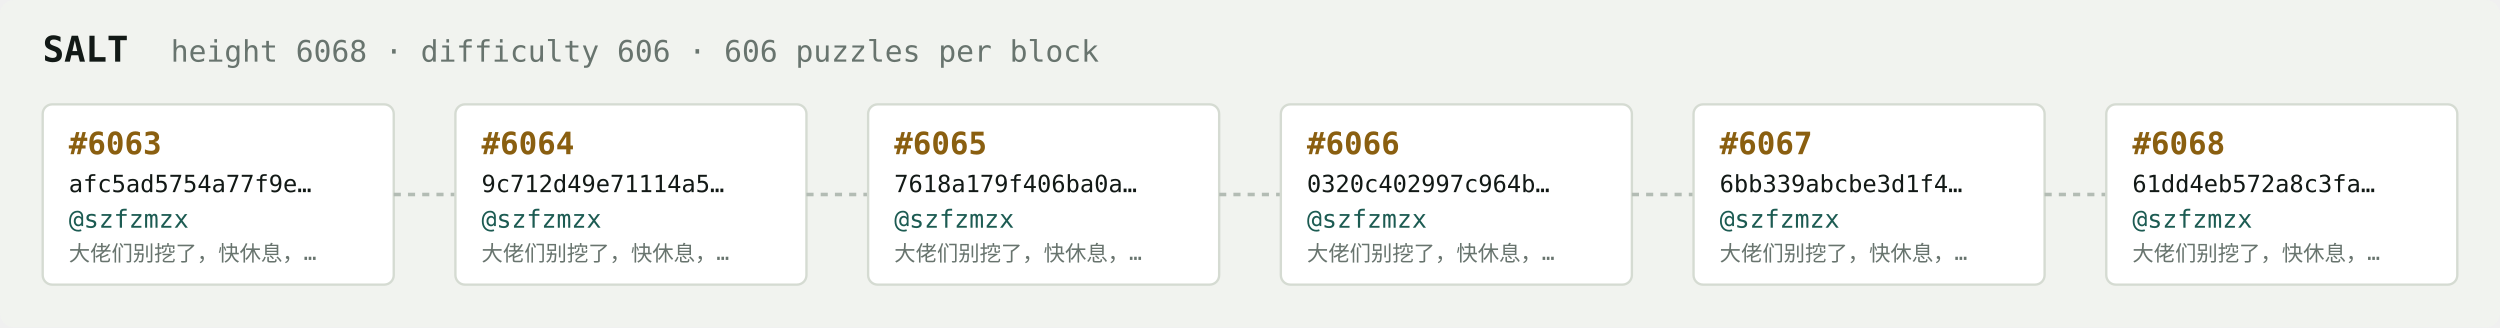
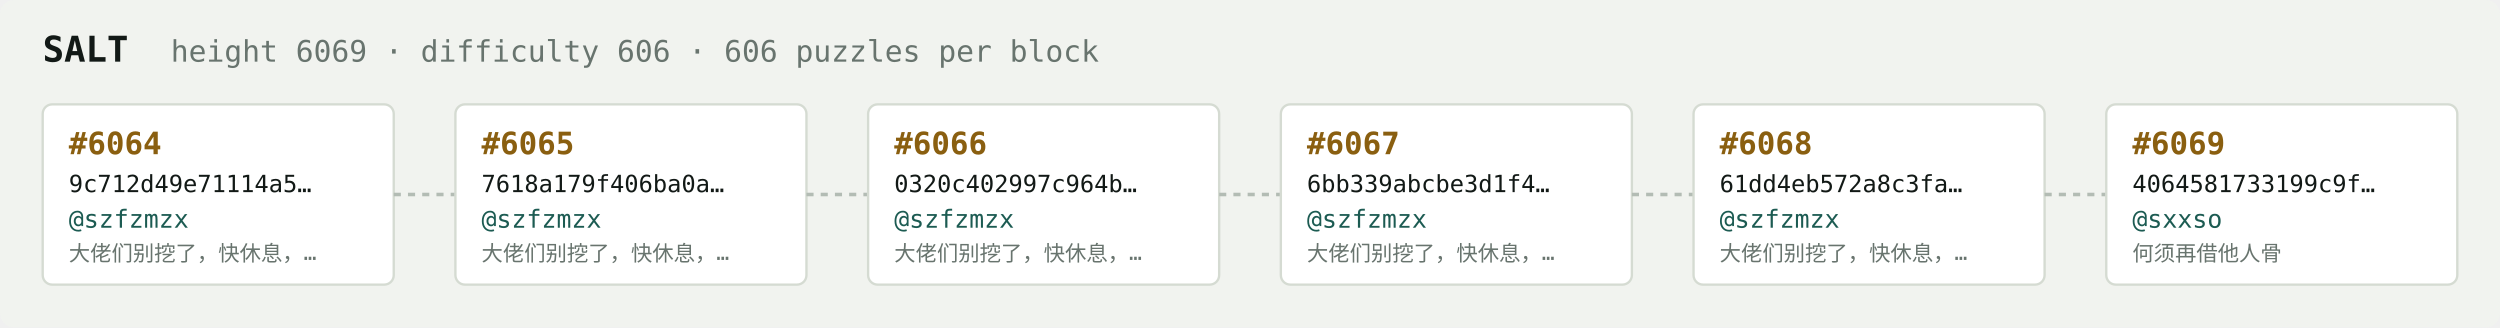
<svg xmlns="http://www.w3.org/2000/svg" width="1054" height="138" viewBox="0 0 1054 138" font-family="ui-monospace,SFMono-Regular,Menlo,monospace">
  <rect fill="#f1f3ef" width="1054" height="138" rx="6" />
  <text x="18" y="26" fill="#121916" font-size="15" font-weight="700">SALT</text>
-   <text x="72" y="26" fill="#68746e" font-size="12.5">height 6068 · difficulty 606 · 606 puzzles per block</text>
+   <text x="72" y="26" fill="#68746e" font-size="12.5">height 6069 · difficulty 606 · 606 puzzles per block</text>
  <rect x="18" y="44" width="148" height="76" rx="4" fill="#ffffff" stroke="#d5dbd2" stroke-width="1" />
-   <text x="29" y="65" fill="#8a5f10" font-size="13" font-weight="700">#6063</text>
-   <text x="29" y="81" fill="#121916" font-size="10">afc5ad5754a77f9e…</text>
+   <text x="29" y="65" fill="#8a5f10" font-size="13" font-weight="700">#6064</text>
+   <text x="29" y="81" fill="#121916" font-size="10">9c712d49e71114a5…</text>
  <text x="29" y="96" fill="#1c5b52" font-size="10.5">@szfzmzx</text>
  <text x="29" y="110" fill="#68746e" font-size="9">大佬们别挖了，快休息，…</text>
  <line x1="166" y1="82.0" x2="192" y2="82.0" stroke="#b3bcb4" stroke-width="1.5" stroke-dasharray="3 3" />
  <rect x="192" y="44" width="148" height="76" rx="4" fill="#ffffff" stroke="#d5dbd2" stroke-width="1" />
-   <text x="203" y="65" fill="#8a5f10" font-size="13" font-weight="700">#6064</text>
-   <text x="203" y="81" fill="#121916" font-size="10">9c712d49e71114a5…</text>
+   <text x="203" y="65" fill="#8a5f10" font-size="13" font-weight="700">#6065</text>
+   <text x="203" y="81" fill="#121916" font-size="10">7618a179f406ba0a…</text>
  <text x="203" y="96" fill="#1c5b52" font-size="10.5">@szfzmzx</text>
  <text x="203" y="110" fill="#68746e" font-size="9">大佬们别挖了，快休息，…</text>
  <line x1="340" y1="82.0" x2="366" y2="82.0" stroke="#b3bcb4" stroke-width="1.5" stroke-dasharray="3 3" />
  <rect x="366" y="44" width="148" height="76" rx="4" fill="#ffffff" stroke="#d5dbd2" stroke-width="1" />
-   <text x="377" y="65" fill="#8a5f10" font-size="13" font-weight="700">#6065</text>
-   <text x="377" y="81" fill="#121916" font-size="10">7618a179f406ba0a…</text>
+   <text x="377" y="65" fill="#8a5f10" font-size="13" font-weight="700">#6066</text>
+   <text x="377" y="81" fill="#121916" font-size="10">0320c402997c964b…</text>
  <text x="377" y="96" fill="#1c5b52" font-size="10.5">@szfzmzx</text>
  <text x="377" y="110" fill="#68746e" font-size="9">大佬们别挖了，快休息，…</text>
  <line x1="514" y1="82.0" x2="540" y2="82.0" stroke="#b3bcb4" stroke-width="1.5" stroke-dasharray="3 3" />
  <rect x="540" y="44" width="148" height="76" rx="4" fill="#ffffff" stroke="#d5dbd2" stroke-width="1" />
-   <text x="551" y="65" fill="#8a5f10" font-size="13" font-weight="700">#6066</text>
-   <text x="551" y="81" fill="#121916" font-size="10">0320c402997c964b…</text>
+   <text x="551" y="65" fill="#8a5f10" font-size="13" font-weight="700">#6067</text>
+   <text x="551" y="81" fill="#121916" font-size="10">6bb339abcbe3d1f4…</text>
  <text x="551" y="96" fill="#1c5b52" font-size="10.5">@szfzmzx</text>
  <text x="551" y="110" fill="#68746e" font-size="9">大佬们别挖了，快休息，…</text>
  <line x1="688" y1="82.0" x2="714" y2="82.0" stroke="#b3bcb4" stroke-width="1.5" stroke-dasharray="3 3" />
  <rect x="714" y="44" width="148" height="76" rx="4" fill="#ffffff" stroke="#d5dbd2" stroke-width="1" />
-   <text x="725" y="65" fill="#8a5f10" font-size="13" font-weight="700">#6067</text>
-   <text x="725" y="81" fill="#121916" font-size="10">6bb339abcbe3d1f4…</text>
+   <text x="725" y="65" fill="#8a5f10" font-size="13" font-weight="700">#6068</text>
+   <text x="725" y="81" fill="#121916" font-size="10">61dd4eb572a8c3fa…</text>
  <text x="725" y="96" fill="#1c5b52" font-size="10.5">@szfzmzx</text>
  <text x="725" y="110" fill="#68746e" font-size="9">大佬们别挖了，快休息，…</text>
  <line x1="862" y1="82.0" x2="888" y2="82.0" stroke="#b3bcb4" stroke-width="1.5" stroke-dasharray="3 3" />
  <rect x="888" y="44" width="148" height="76" rx="4" fill="#ffffff" stroke="#d5dbd2" stroke-width="1" />
-   <text x="899" y="65" fill="#8a5f10" font-size="13" font-weight="700">#6068</text>
-   <text x="899" y="81" fill="#121916" font-size="10">61dd4eb572a8c3fa…</text>
-   <text x="899" y="96" fill="#1c5b52" font-size="10.5">@szfzmzx</text>
-   <text x="899" y="110" fill="#68746e" font-size="9">大佬们别挖了，快休息，…</text>
+   <text x="899" y="65" fill="#8a5f10" font-size="13" font-weight="700">#6069</text>
+   <text x="899" y="81" fill="#121916" font-size="10">4064581733199c9f…</text>
+   <text x="899" y="96" fill="#1c5b52" font-size="10.5">@sxxso</text>
+   <text x="899" y="110" fill="#68746e" font-size="9">何须再借他人骨</text>
</svg>
